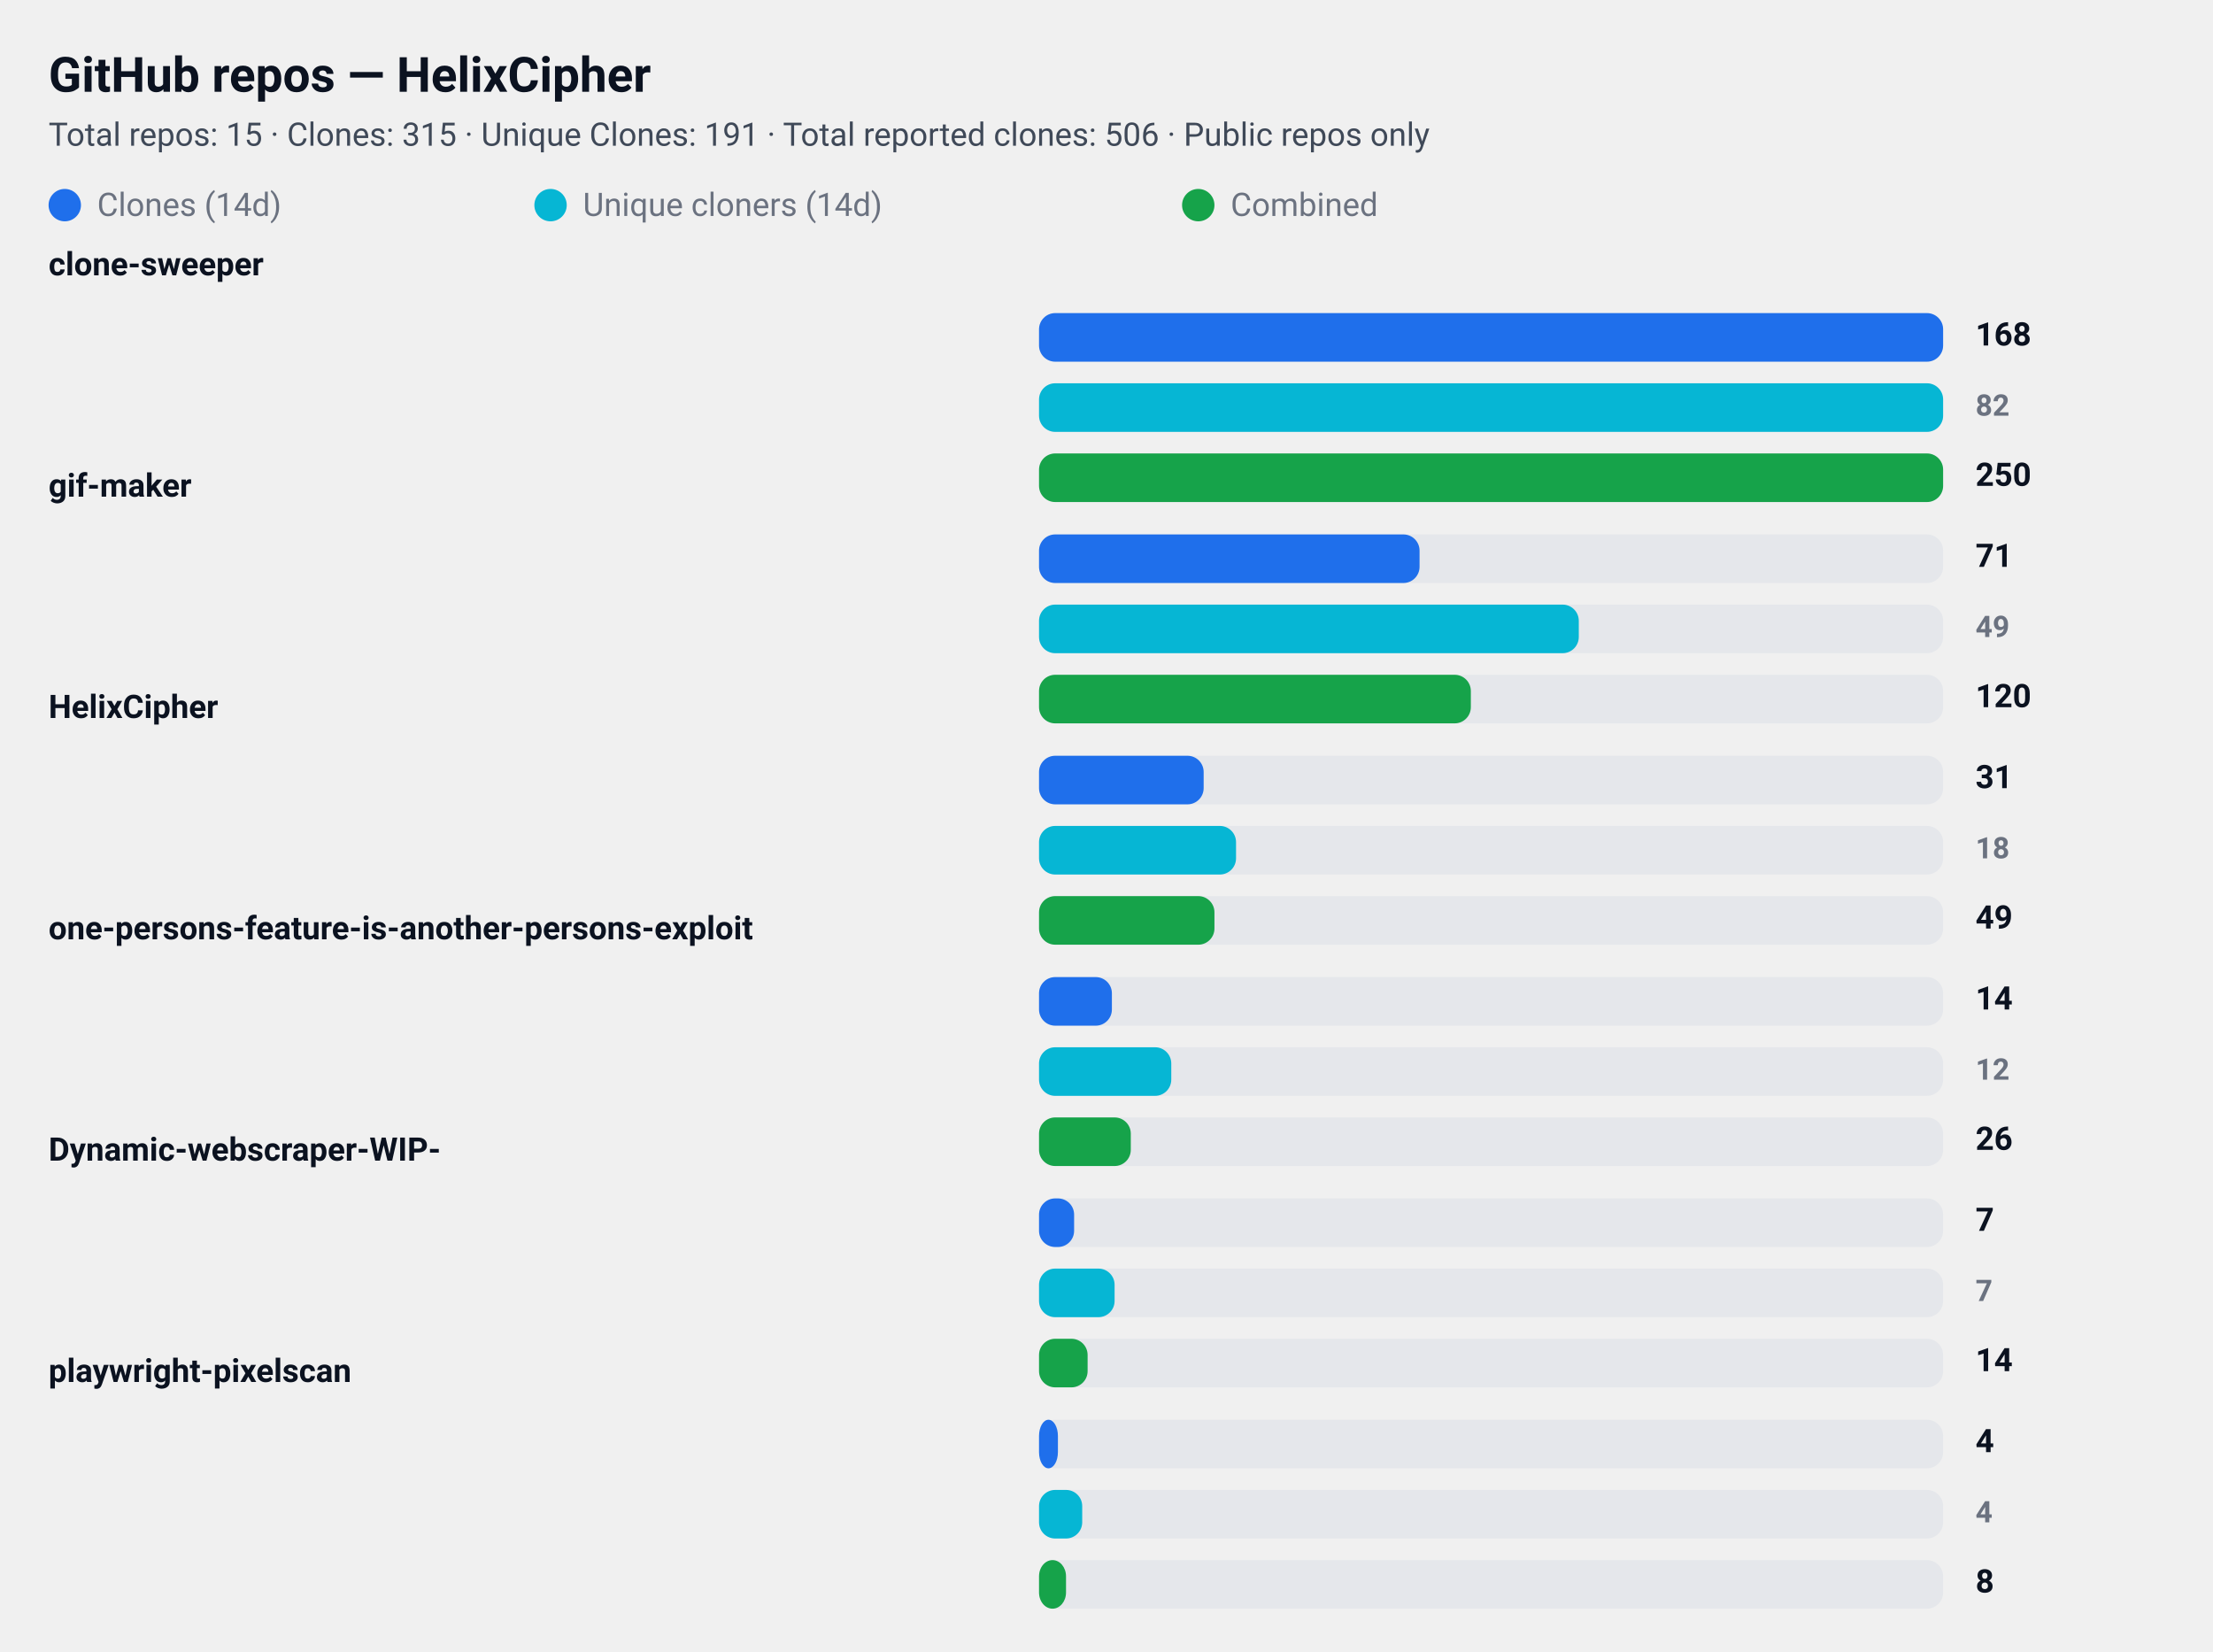
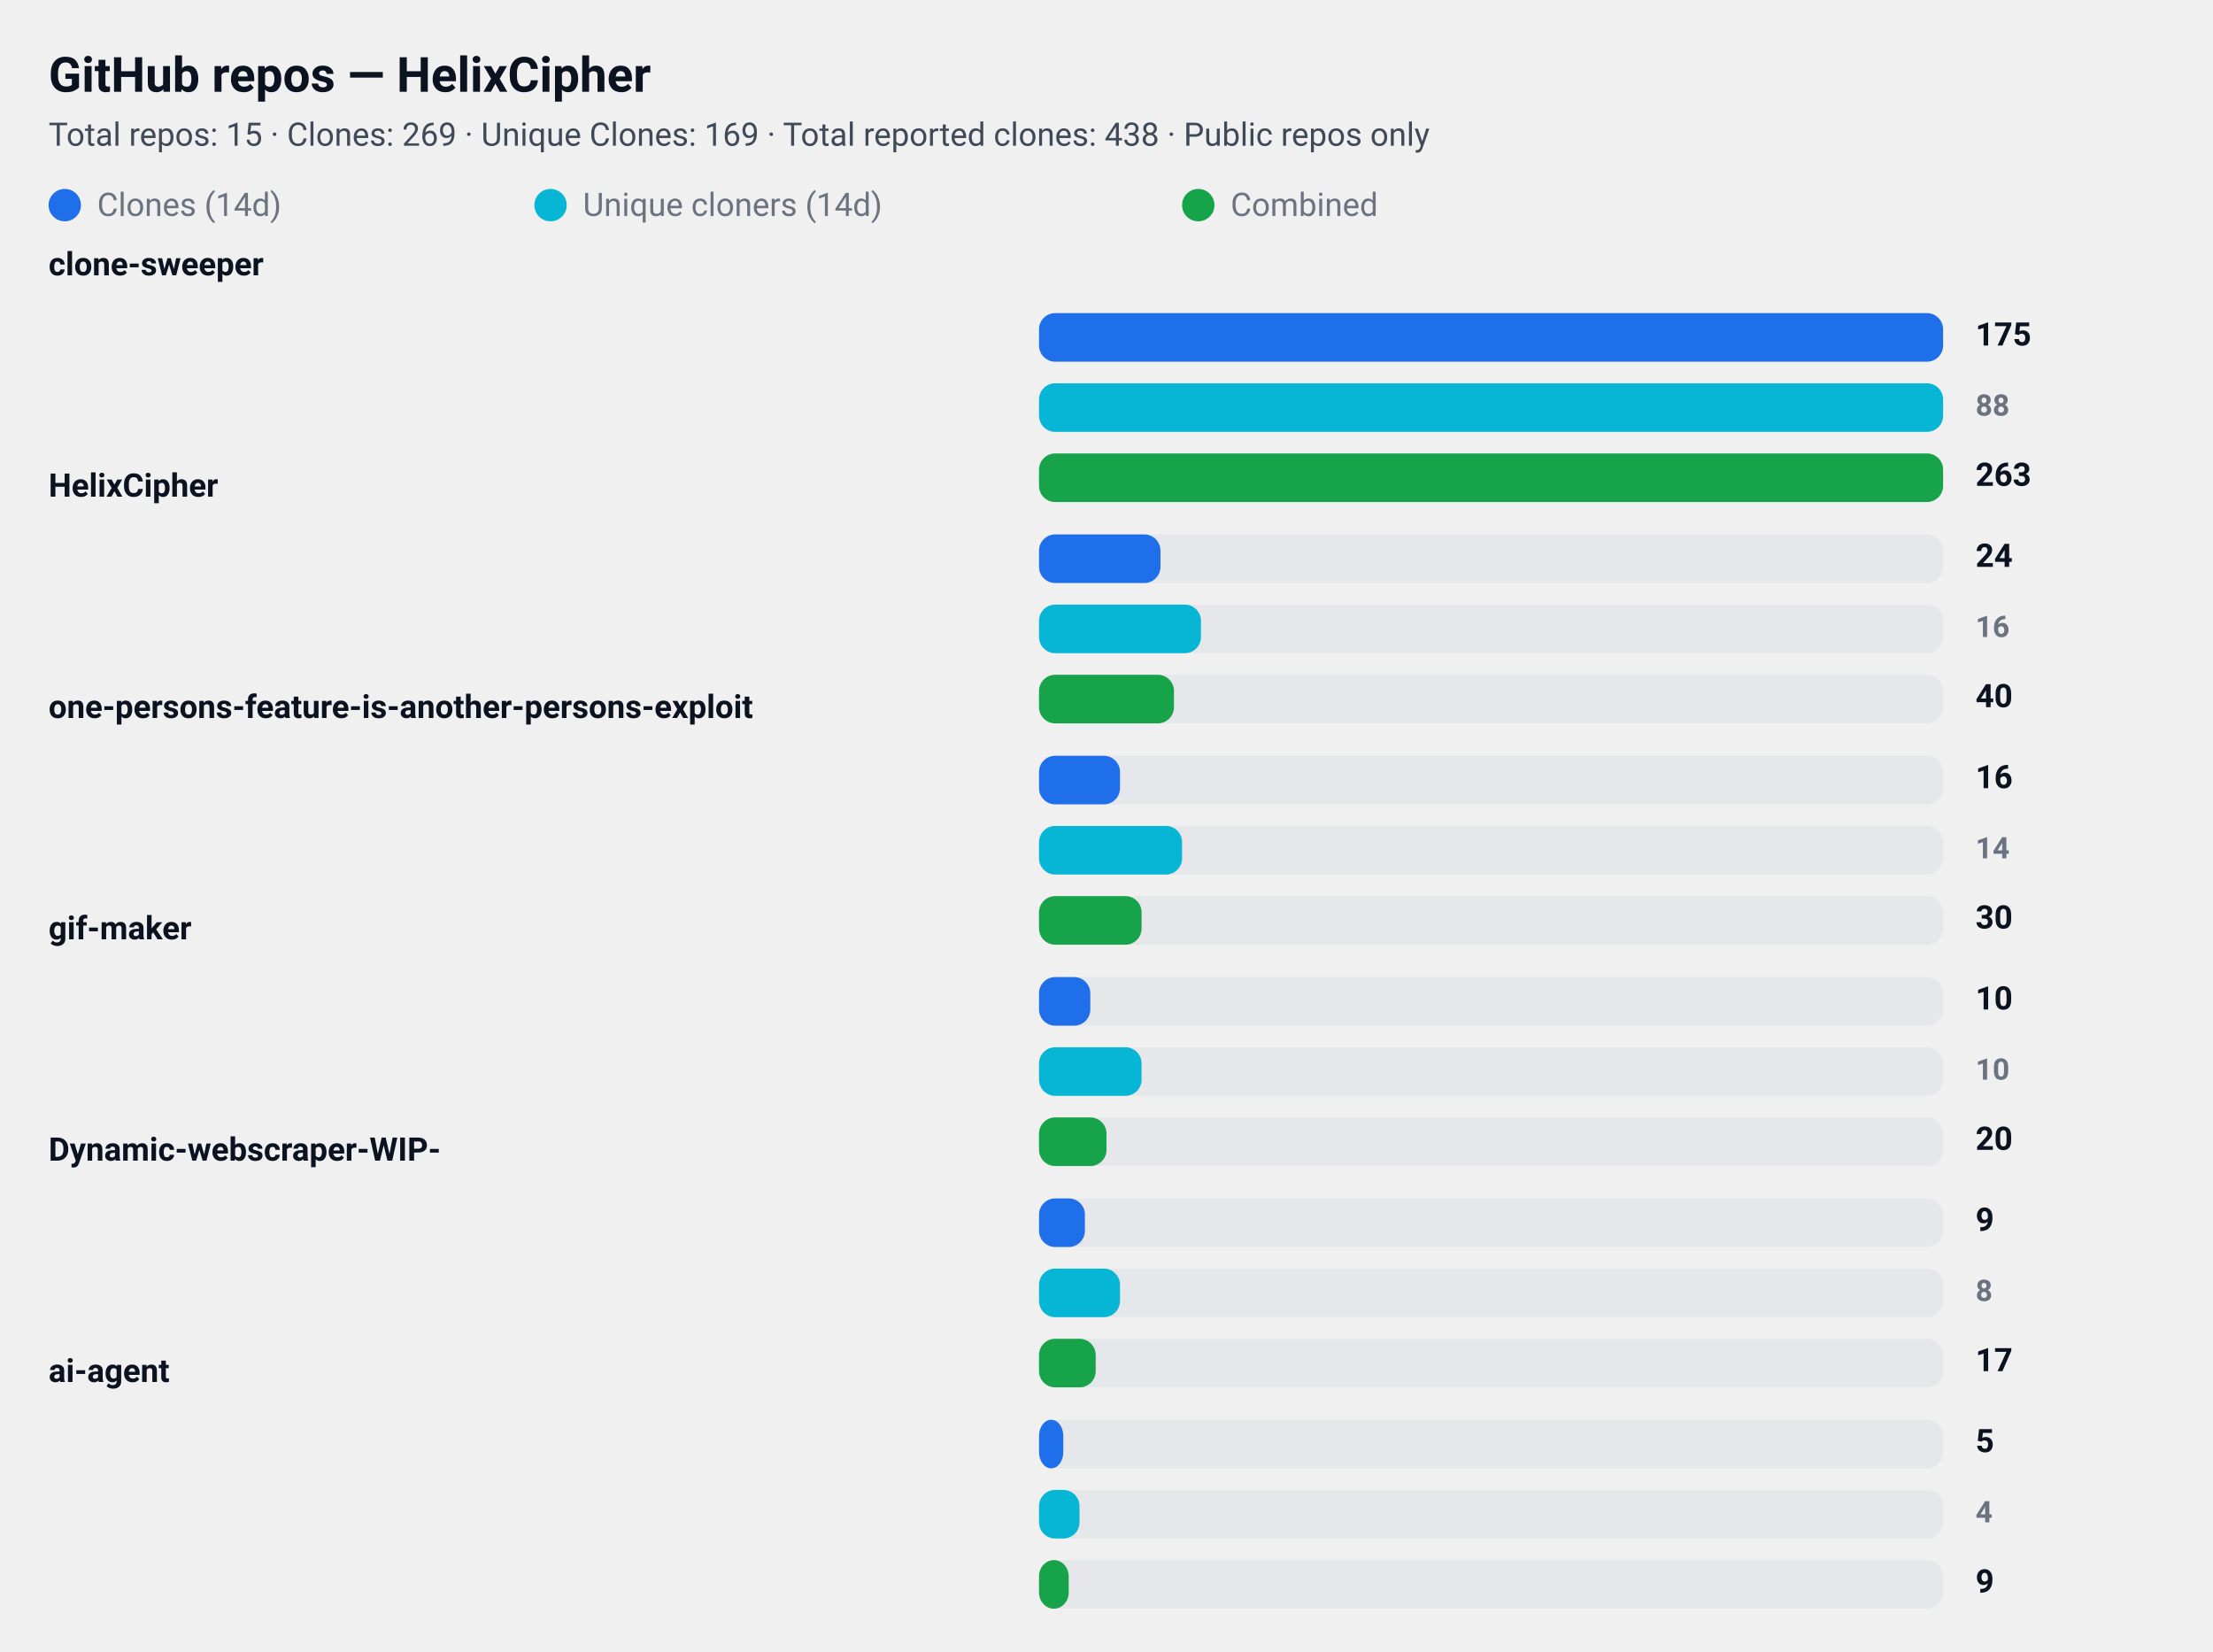
<svg xmlns="http://www.w3.org/2000/svg" width="820" height="612" viewBox="0 0 820 612" role="img" aria-label="GitHub repository clone statistics">
  <style>
  .card  { font-family: "Segoe UI", Roboto, "Helvetica Neue", Arial, sans-serif; }
  .title { font-weight: 700; font-size: 18px; fill: #0b1220; }
  .meta  { font-weight: 400; font-size: 12px; fill: #374151; opacity: 0.95; }
  .label { font-weight: 600; font-size: 12px; fill: #0b1220; }
  .count { font-weight: 700; font-size: 12px; fill: #0b1220; text-anchor: start; }
  .count-small { font-weight: 600; font-size: 11px; fill:#6b7280; text-anchor: start; }
  .muted { font-size:12px; fill:#6b7280; }

  .bar-clone { fill: #1f6feb; rx:6; }
  .bar-uniq  { fill: #06b6d4; rx:6; }
  .bar-comb  { fill: #16a34a; rx:6; }

  .bar-bg { fill: #e5e7eb; rx:6; }
  @media (prefers-color-scheme: dark) {
    .title, .meta, .label, .count, .count-small, .muted { fill: #ffffff; }
    .meta, .count-small { opacity: 0.9; }
  }
</style>
  <rect x="0" y="0" width="820" height="612" rx="12" fill="transparent" />
  <text x="18" y="34" class="title card">GitHub repos — HelixCipher</text>
-   <text x="18" y="54" class="meta card">Total repos: 15 · Clones: 315 · Unique Clones: 191 · Total reported clones: 506 · Public repos only</text>
+   <text x="18" y="54" class="meta card">Total repos: 15 · Clones: 269 · Unique Clones: 169 · Total reported clones: 438 · Public repos only</text>
  <g id="legend">
    <rect x="18" y="70" width="12" height="12" class="bar-clone" />
    <text x="36" y="80" class="muted card">Clones (14d)</text>
    <rect x="198" y="70" width="12" height="12" class="bar-uniq" />
    <text x="216" y="80" class="muted card">Unique cloners (14d)</text>
    <rect x="438" y="70" width="12" height="12" class="bar-comb" />
    <text x="456" y="80" class="muted card">Combined</text>
  </g>
  <text x="18" y="102" class="label card">clone-sweeper</text>
  <rect x="385" y="116" width="335" height="18" class="bar-bg" />
  <rect x="385" y="116" width="335" height="18" class="bar-clone" />
-   <text x="732" y="128" class="count card">168</text>
+   <text x="732" y="128" class="count card">175</text>
  <rect x="385" y="142" width="335" height="18" class="bar-bg" />
  <rect x="385" y="142" width="335" height="18" class="bar-uniq" />
-   <text x="732" y="154" class="count-small card">82</text>
+   <text x="732" y="154" class="count-small card">88</text>
  <rect x="385" y="168" width="335" height="18" class="bar-bg" />
  <rect x="385" y="168" width="335" height="18" class="bar-comb" />
-   <text x="732" y="180" class="count card">250</text>
-   <text x="18" y="184" class="label card">gif-maker</text>
+   <text x="732" y="180" class="count card">263</text>
+   <text x="18" y="184" class="label card">HelixCipher</text>
  <rect x="385" y="198" width="335" height="18" class="bar-bg" />
-   <rect x="385" y="198" width="141" height="18" class="bar-clone" />
-   <text x="732" y="210" class="count card">71</text>
+   <rect x="385" y="198" width="45" height="18" class="bar-clone" />
+   <text x="732" y="210" class="count card">24</text>
  <rect x="385" y="224" width="335" height="18" class="bar-bg" />
-   <rect x="385" y="224" width="200" height="18" class="bar-uniq" />
-   <text x="732" y="236" class="count-small card">49</text>
+   <rect x="385" y="224" width="60" height="18" class="bar-uniq" />
+   <text x="732" y="236" class="count-small card">16</text>
  <rect x="385" y="250" width="335" height="18" class="bar-bg" />
-   <rect x="385" y="250" width="160" height="18" class="bar-comb" />
-   <text x="732" y="262" class="count card">120</text>
-   <text x="18" y="266" class="label card">HelixCipher</text>
+   <rect x="385" y="250" width="50" height="18" class="bar-comb" />
+   <text x="732" y="262" class="count card">40</text>
+   <text x="18" y="266" class="label card">one-persons-feature-is-another-persons-exploit</text>
  <rect x="385" y="280" width="335" height="18" class="bar-bg" />
-   <rect x="385" y="280" width="61" height="18" class="bar-clone" />
-   <text x="732" y="292" class="count card">31</text>
+   <rect x="385" y="280" width="30" height="18" class="bar-clone" />
+   <text x="732" y="292" class="count card">16</text>
  <rect x="385" y="306" width="335" height="18" class="bar-bg" />
-   <rect x="385" y="306" width="73" height="18" class="bar-uniq" />
-   <text x="732" y="318" class="count-small card">18</text>
+   <rect x="385" y="306" width="53" height="18" class="bar-uniq" />
+   <text x="732" y="318" class="count-small card">14</text>
  <rect x="385" y="332" width="335" height="18" class="bar-bg" />
-   <rect x="385" y="332" width="65" height="18" class="bar-comb" />
-   <text x="732" y="344" class="count card">49</text>
-   <text x="18" y="348" class="label card">one-persons-feature-is-another-persons-exploit</text>
+   <rect x="385" y="332" width="38" height="18" class="bar-comb" />
+   <text x="732" y="344" class="count card">30</text>
+   <text x="18" y="348" class="label card">gif-maker</text>
  <rect x="385" y="362" width="335" height="18" class="bar-bg" />
-   <rect x="385" y="362" width="27" height="18" class="bar-clone" />
-   <text x="732" y="374" class="count card">14</text>
+   <rect x="385" y="362" width="19" height="18" class="bar-clone" />
+   <text x="732" y="374" class="count card">10</text>
  <rect x="385" y="388" width="335" height="18" class="bar-bg" />
-   <rect x="385" y="388" width="49" height="18" class="bar-uniq" />
-   <text x="732" y="400" class="count-small card">12</text>
+   <rect x="385" y="388" width="38" height="18" class="bar-uniq" />
+   <text x="732" y="400" class="count-small card">10</text>
  <rect x="385" y="414" width="335" height="18" class="bar-bg" />
-   <rect x="385" y="414" width="34" height="18" class="bar-comb" />
-   <text x="732" y="426" class="count card">26</text>
+   <rect x="385" y="414" width="25" height="18" class="bar-comb" />
+   <text x="732" y="426" class="count card">20</text>
  <text x="18" y="430" class="label card">Dynamic-webscraper-WIP-</text>
  <rect x="385" y="444" width="335" height="18" class="bar-bg" />
-   <rect x="385" y="444" width="13" height="18" class="bar-clone" />
-   <text x="732" y="456" class="count card">7</text>
+   <rect x="385" y="444" width="17" height="18" class="bar-clone" />
+   <text x="732" y="456" class="count card">9</text>
  <rect x="385" y="470" width="335" height="18" class="bar-bg" />
-   <rect x="385" y="470" width="28" height="18" class="bar-uniq" />
-   <text x="732" y="482" class="count-small card">7</text>
+   <rect x="385" y="470" width="30" height="18" class="bar-uniq" />
+   <text x="732" y="482" class="count-small card">8</text>
  <rect x="385" y="496" width="335" height="18" class="bar-bg" />
-   <rect x="385" y="496" width="18" height="18" class="bar-comb" />
-   <text x="732" y="508" class="count card">14</text>
-   <text x="18" y="512" class="label card">playwright-pixelscan</text>
+   <rect x="385" y="496" width="21" height="18" class="bar-comb" />
+   <text x="732" y="508" class="count card">17</text>
+   <text x="18" y="512" class="label card">ai-agent</text>
  <rect x="385" y="526" width="335" height="18" class="bar-bg" />
-   <rect x="385" y="526" width="7" height="18" class="bar-clone" />
-   <text x="732" y="538" class="count card">4</text>
+   <rect x="385" y="526" width="9" height="18" class="bar-clone" />
+   <text x="732" y="538" class="count card">5</text>
  <rect x="385" y="552" width="335" height="18" class="bar-bg" />
-   <rect x="385" y="552" width="16" height="18" class="bar-uniq" />
+   <rect x="385" y="552" width="15" height="18" class="bar-uniq" />
  <text x="732" y="564" class="count-small card">4</text>
  <rect x="385" y="578" width="335" height="18" class="bar-bg" />
-   <rect x="385" y="578" width="10" height="18" class="bar-comb" />
-   <text x="732" y="590" class="count card">8</text>
+   <rect x="385" y="578" width="11" height="18" class="bar-comb" />
+   <text x="732" y="590" class="count card">9</text>
</svg>
